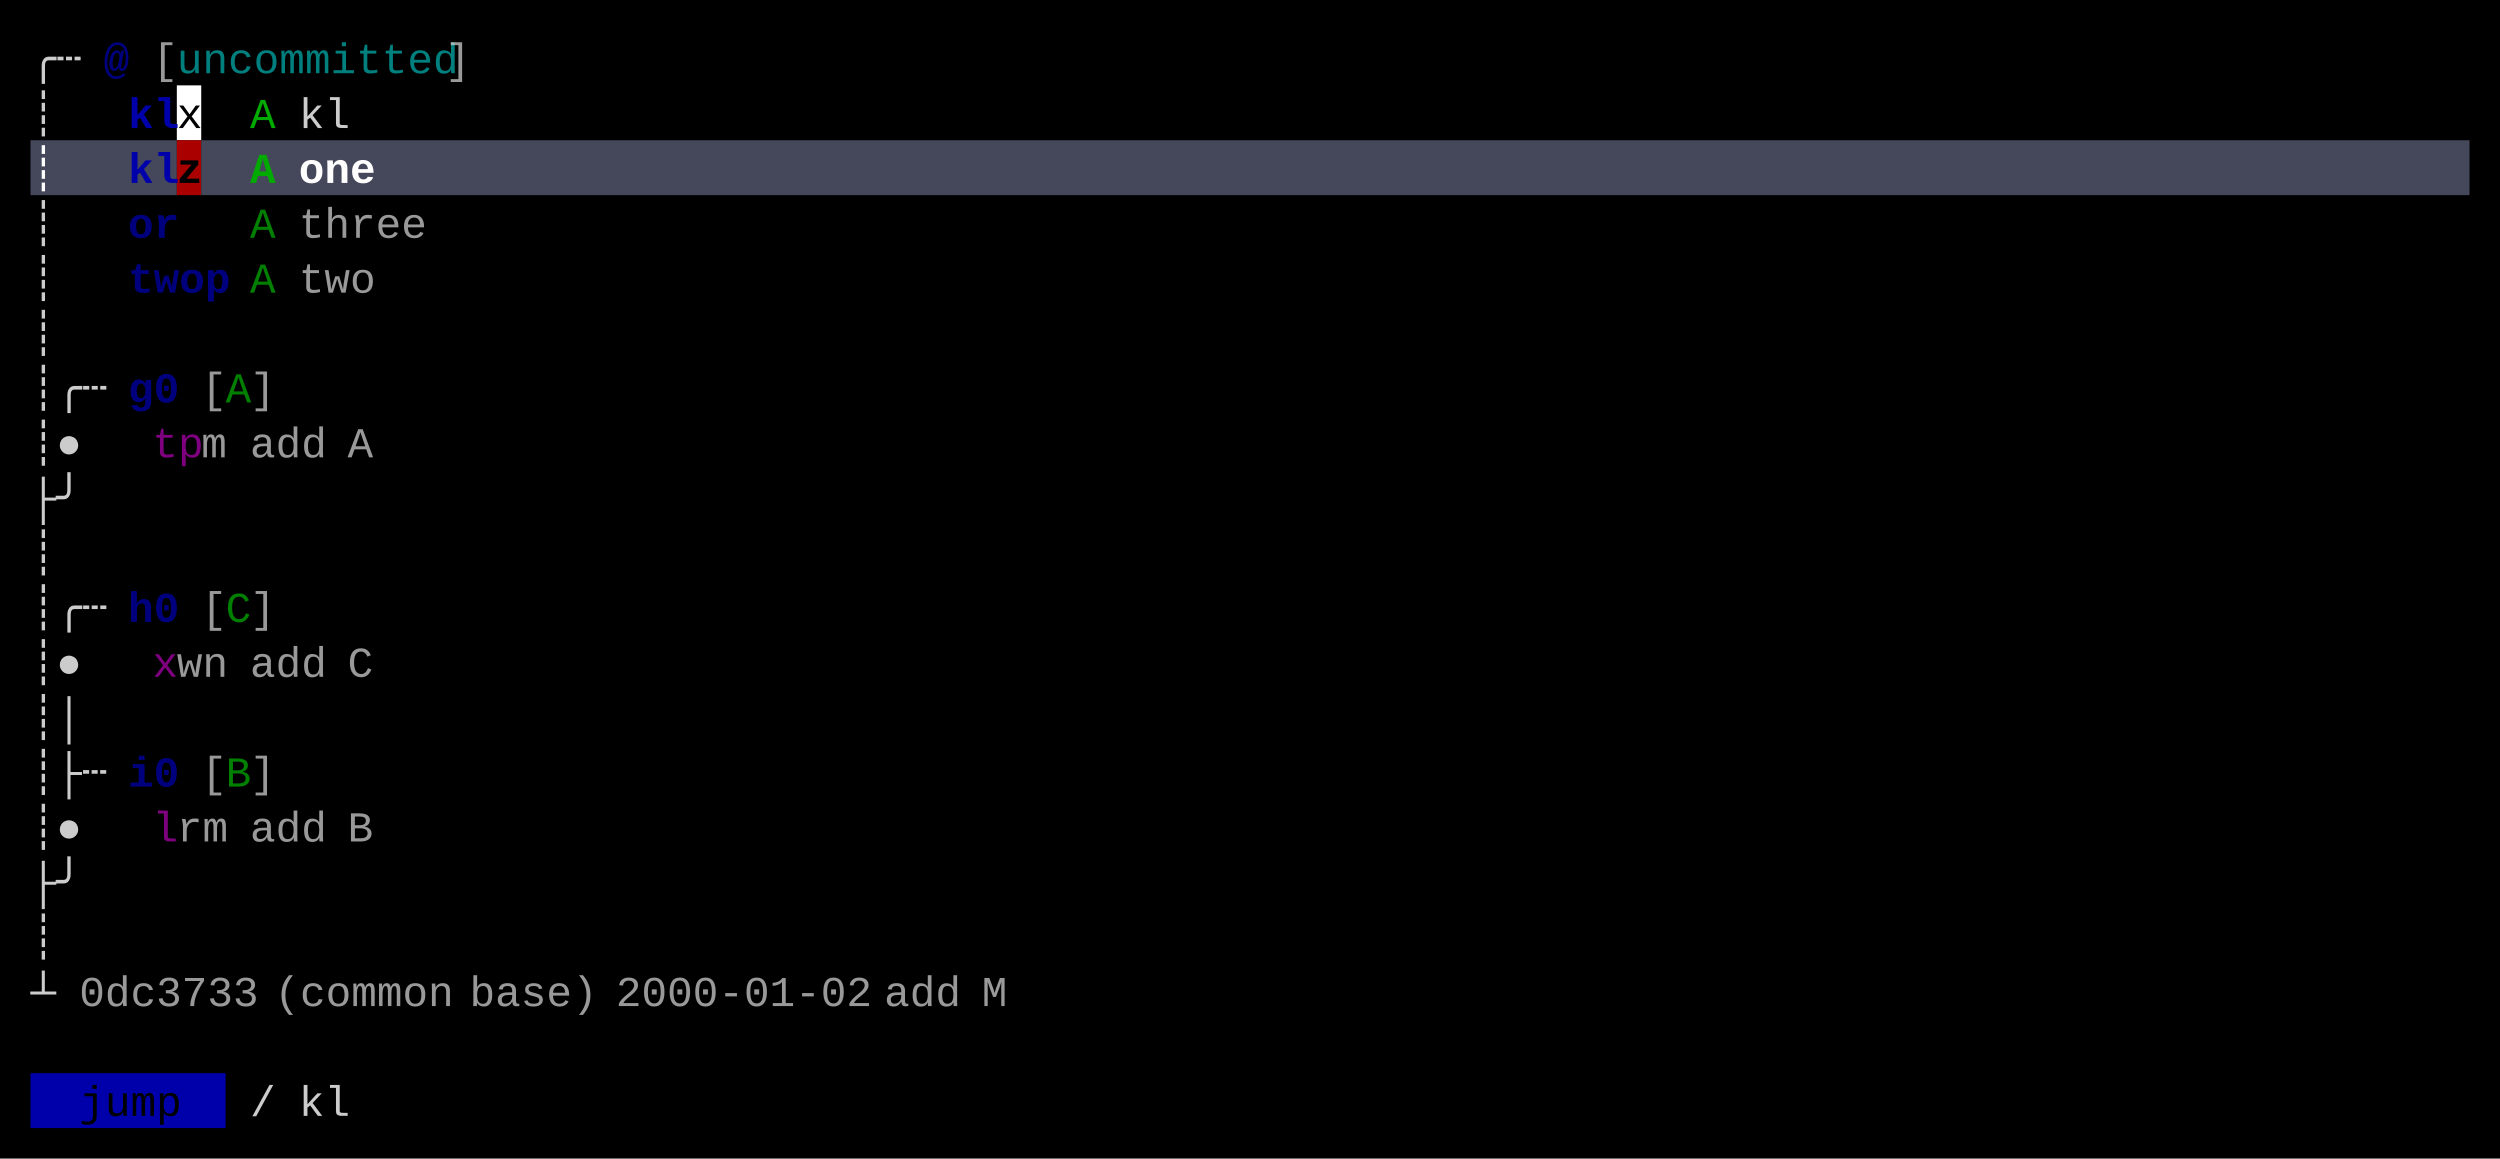
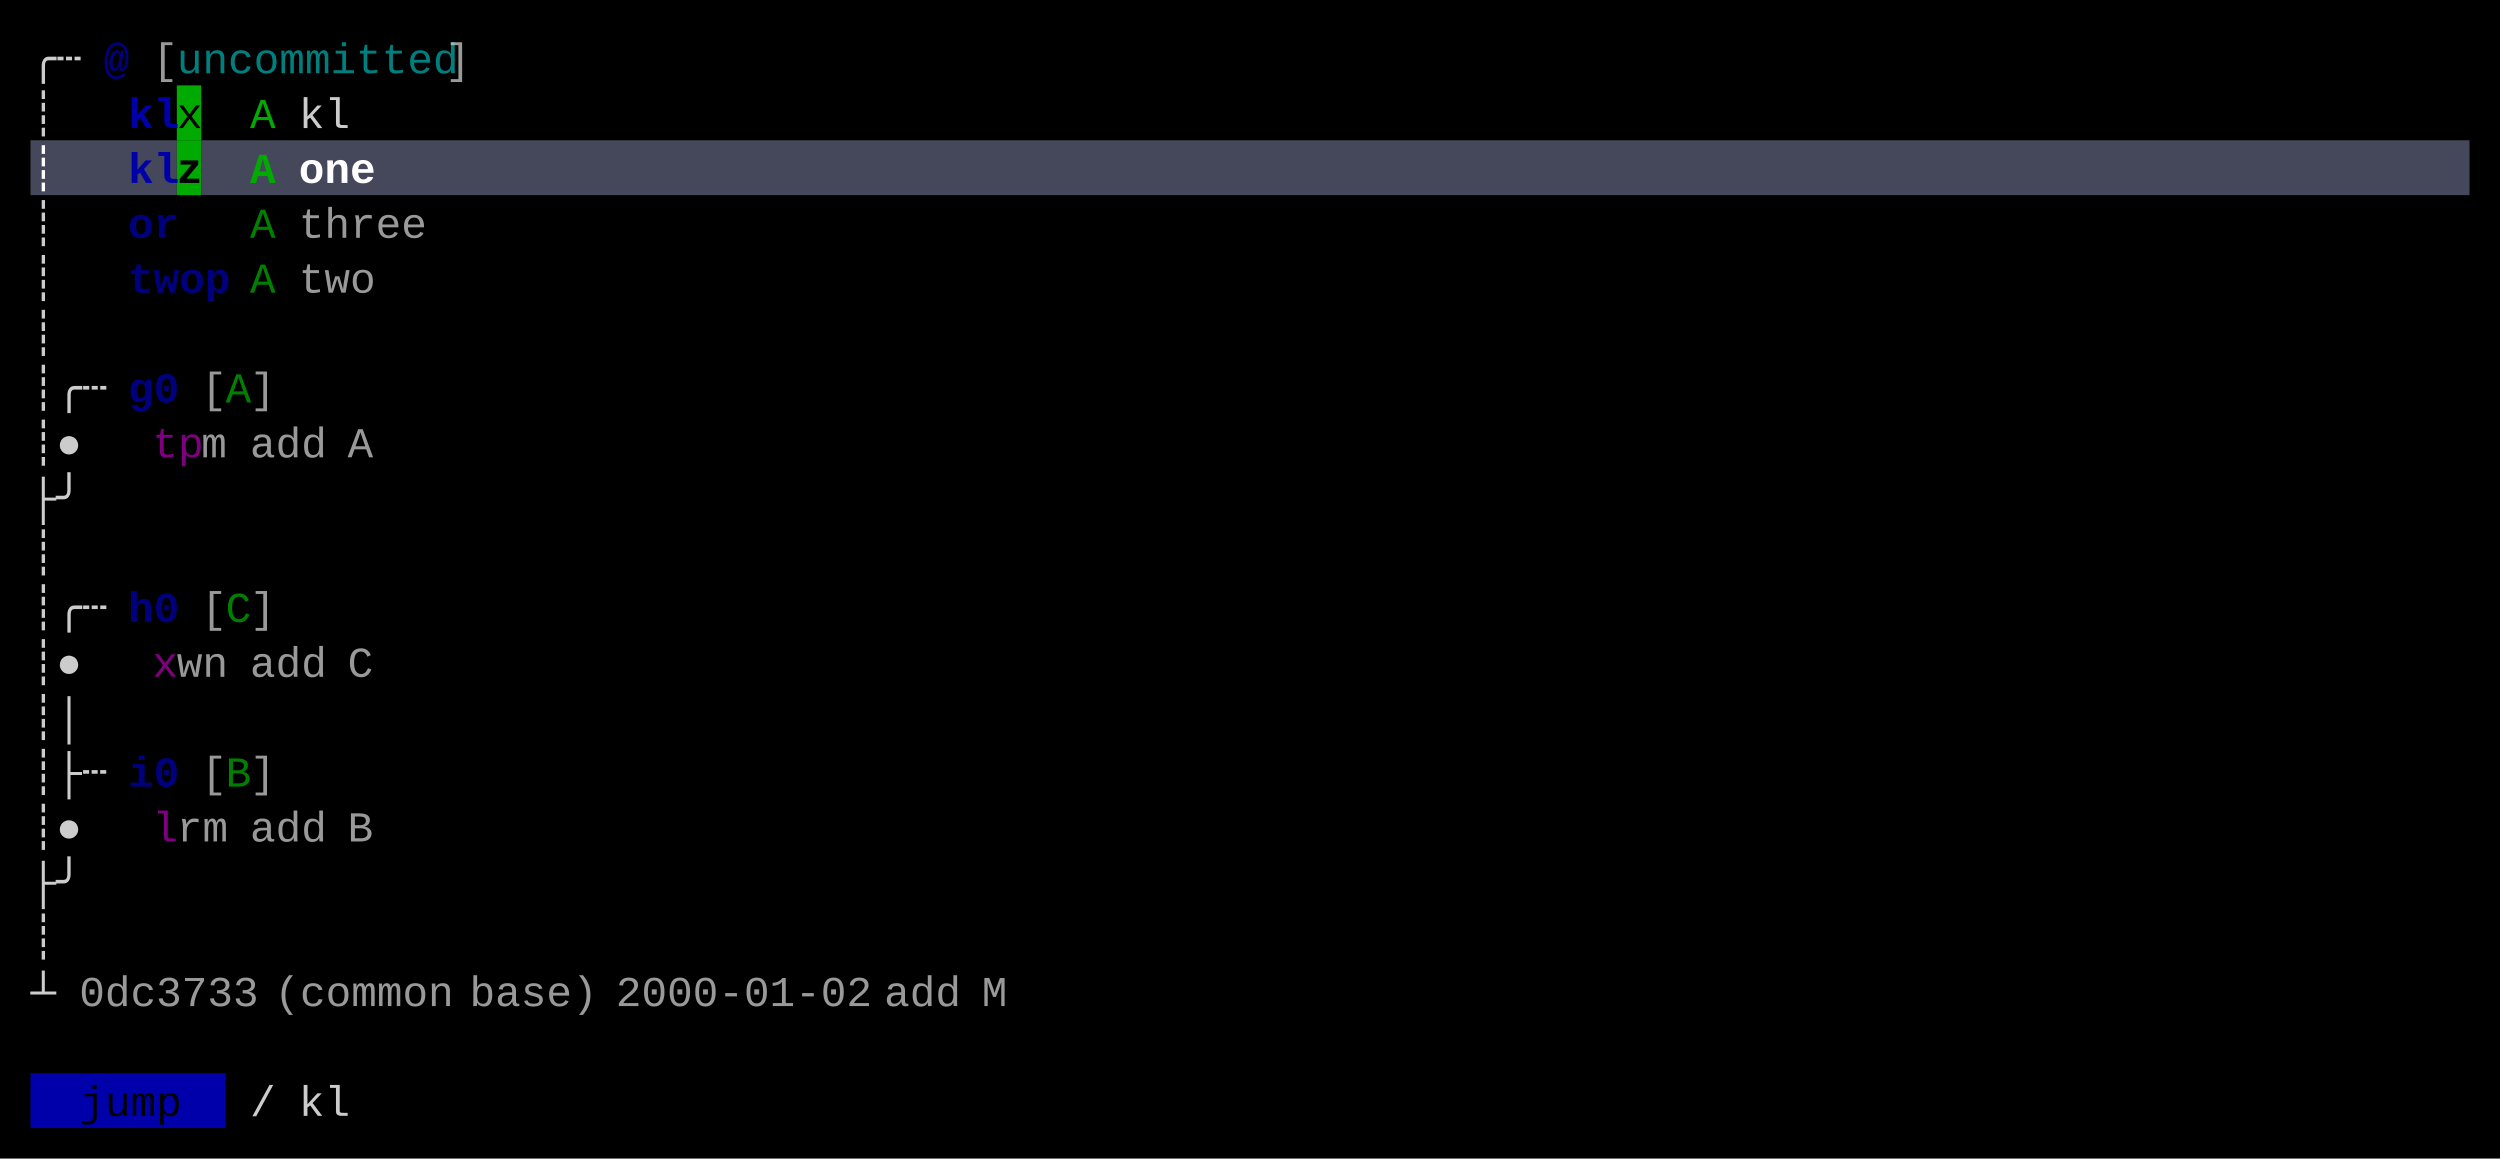
<svg xmlns="http://www.w3.org/2000/svg" width="820" height="380" viewBox="0 0 820 380">
  <rect x="0" y="0" width="820" height="380" fill="#000000" />
-   <rect x="58" y="28" width="8" height="18" fill="#FFFFFF" />
+   <rect x="58" y="28" width="8" height="18" fill="#00AA00" />
  <rect x="10" y="46" width="48" height="18" fill="#45475A" />
-   <rect x="58" y="46" width="8" height="18" fill="#AA0000" />
+   <rect x="58" y="46" width="8" height="18" fill="#00AA00" />
  <rect x="66" y="46" width="744" height="18" fill="#45475A" />
  <rect x="10" y="352" width="64" height="18" fill="#0000AA" />
  <g font-family="Menlo, Monaco, 'Courier New', monospace" font-size="14" xml:space="preserve">
    <text x="10 18" y="24" style="fill:#CCCCCC;">╭┄</text>
    <text x="34" y="24" style="fill:#0000AA;font-weight:bold;opacity:0.75;">@</text>
    <text x="50" y="24" style="fill:#CCCCCC;opacity:0.75;">[</text>
    <text x="58 66 74 82 90 98 106 114 122 130 138" y="24" style="fill:#00AAAA;opacity:0.75;">uncommitted</text>
    <text x="146" y="24" style="fill:#CCCCCC;opacity:0.75;">]</text>
    <text x="10" y="42" style="fill:#CCCCCC;">┊</text>
    <text x="42 50" y="42" style="fill:#0000AA;font-weight:bold;">kl</text>
    <text x="58" y="42" style="fill:#000000;">x</text>
    <text x="82" y="42" style="fill:#00AA00;">A</text>
    <text x="98 106" y="42" style="fill:#CCCCCC;">kl</text>
    <text x="10" y="60" style="fill:#FFFFFF;font-weight:bold;">┊</text>
    <text x="42 50" y="60" style="fill:#0000AA;font-weight:bold;">kl</text>
    <text x="58" y="60" style="fill:#000000;font-weight:bold;">z</text>
    <text x="82" y="60" style="fill:#00AA00;font-weight:bold;">A</text>
    <text x="98 106 114" y="60" style="fill:#FFFFFF;font-weight:bold;">one</text>
    <text x="10" y="78" style="fill:#CCCCCC;">┊</text>
    <text x="42 50" y="78" style="fill:#0000AA;font-weight:bold;opacity:0.75;">or</text>
    <text x="82" y="78" style="fill:#00AA00;opacity:0.75;">A</text>
    <text x="98 106 114 122 130" y="78" style="fill:#CCCCCC;opacity:0.75;">three</text>
    <text x="10" y="96" style="fill:#CCCCCC;">┊</text>
    <text x="42 50 58 66" y="96" style="fill:#0000AA;font-weight:bold;opacity:0.75;">twop</text>
    <text x="82" y="96" style="fill:#00AA00;opacity:0.75;">A</text>
    <text x="98 106 114" y="96" style="fill:#CCCCCC;opacity:0.75;">two</text>
    <text x="10" y="114" style="fill:#CCCCCC;">┊</text>
    <text x="10 18 26" y="132" style="fill:#CCCCCC;">┊╭┄</text>
    <text x="42 50" y="132" style="fill:#0000AA;font-weight:bold;opacity:0.75;">g0</text>
    <text x="66" y="132" style="fill:#CCCCCC;opacity:0.75;">[</text>
    <text x="74" y="132" style="fill:#00AA00;opacity:0.75;">A</text>
    <text x="82" y="132" style="fill:#CCCCCC;opacity:0.75;">]</text>
    <text x="10 18" y="150" style="fill:#CCCCCC;">┊●</text>
    <text x="50 58" y="150" style="fill:#AA00AA;opacity:0.75;">tp</text>
    <text x="66" y="150" style="fill:#CCCCCC;opacity:0.75;">m</text>
    <text x="82 90 98" y="150" style="fill:#CCCCCC;opacity:0.75;">add</text>
    <text x="114" y="150" style="fill:#CCCCCC;opacity:0.75;">A</text>
    <text x="10 18" y="168" style="fill:#CCCCCC;">├╯</text>
    <text x="10" y="186" style="fill:#CCCCCC;">┊</text>
    <text x="10 18 26" y="204" style="fill:#CCCCCC;">┊╭┄</text>
    <text x="42 50" y="204" style="fill:#0000AA;font-weight:bold;opacity:0.75;">h0</text>
    <text x="66" y="204" style="fill:#CCCCCC;opacity:0.75;">[</text>
    <text x="74" y="204" style="fill:#00AA00;opacity:0.75;">C</text>
    <text x="82" y="204" style="fill:#CCCCCC;opacity:0.75;">]</text>
    <text x="10 18" y="222" style="fill:#CCCCCC;">┊●</text>
    <text x="50" y="222" style="fill:#AA00AA;opacity:0.75;">x</text>
    <text x="58 66" y="222" style="fill:#CCCCCC;opacity:0.75;">wn</text>
    <text x="82 90 98" y="222" style="fill:#CCCCCC;opacity:0.75;">add</text>
    <text x="114" y="222" style="fill:#CCCCCC;opacity:0.75;">C</text>
    <text x="10 18" y="240" style="fill:#CCCCCC;">┊│</text>
    <text x="10 18 26" y="258" style="fill:#CCCCCC;">┊├┄</text>
    <text x="42 50" y="258" style="fill:#0000AA;font-weight:bold;opacity:0.75;">i0</text>
    <text x="66" y="258" style="fill:#CCCCCC;opacity:0.75;">[</text>
    <text x="74" y="258" style="fill:#00AA00;opacity:0.75;">B</text>
    <text x="82" y="258" style="fill:#CCCCCC;opacity:0.75;">]</text>
    <text x="10 18" y="276" style="fill:#CCCCCC;">┊●</text>
    <text x="50" y="276" style="fill:#AA00AA;opacity:0.75;">l</text>
    <text x="58 66" y="276" style="fill:#CCCCCC;opacity:0.75;">rm</text>
    <text x="82 90 98" y="276" style="fill:#CCCCCC;opacity:0.75;">add</text>
    <text x="114" y="276" style="fill:#CCCCCC;opacity:0.75;">B</text>
    <text x="10 18" y="294" style="fill:#CCCCCC;">├╯</text>
    <text x="10" y="312" style="fill:#CCCCCC;">┊</text>
    <text x="10" y="330" style="fill:#CCCCCC;">┴</text>
    <text x="26 34 42 50 58 66 74" y="330" style="fill:#CCCCCC;opacity:0.75;">0dc3733</text>
    <text x="90 98 106 114 122 130 138" y="330" style="fill:#CCCCCC;opacity:0.75;">(common</text>
    <text x="154 162 170 178 186" y="330" style="fill:#CCCCCC;opacity:0.75;">base)</text>
    <text x="202 210 218 226 234 242 250 258 266 274" y="330" style="fill:#CCCCCC;opacity:0.75;">2000-01-02</text>
    <text x="290 298 306" y="330" style="fill:#CCCCCC;opacity:0.75;">add</text>
    <text x="322" y="330" style="fill:#CCCCCC;opacity:0.75;">M</text>
    <text x="26 34 42 50" y="366" style="fill:#000000;">jump</text>
    <text x="82" y="366" style="fill:#CCCCCC;">/</text>
    <text x="98 106" y="366" style="fill:#CCCCCC;">kl</text>
  </g>
</svg>
